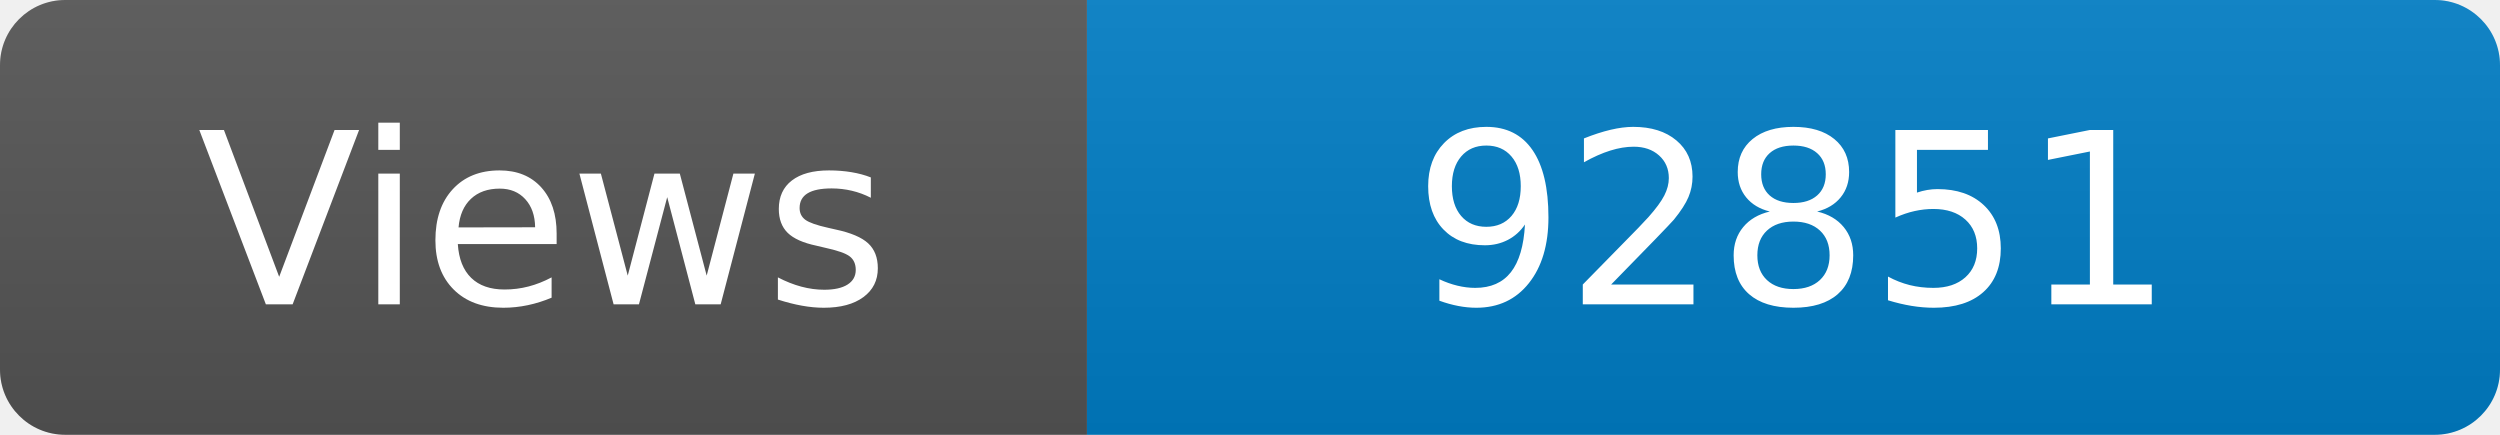
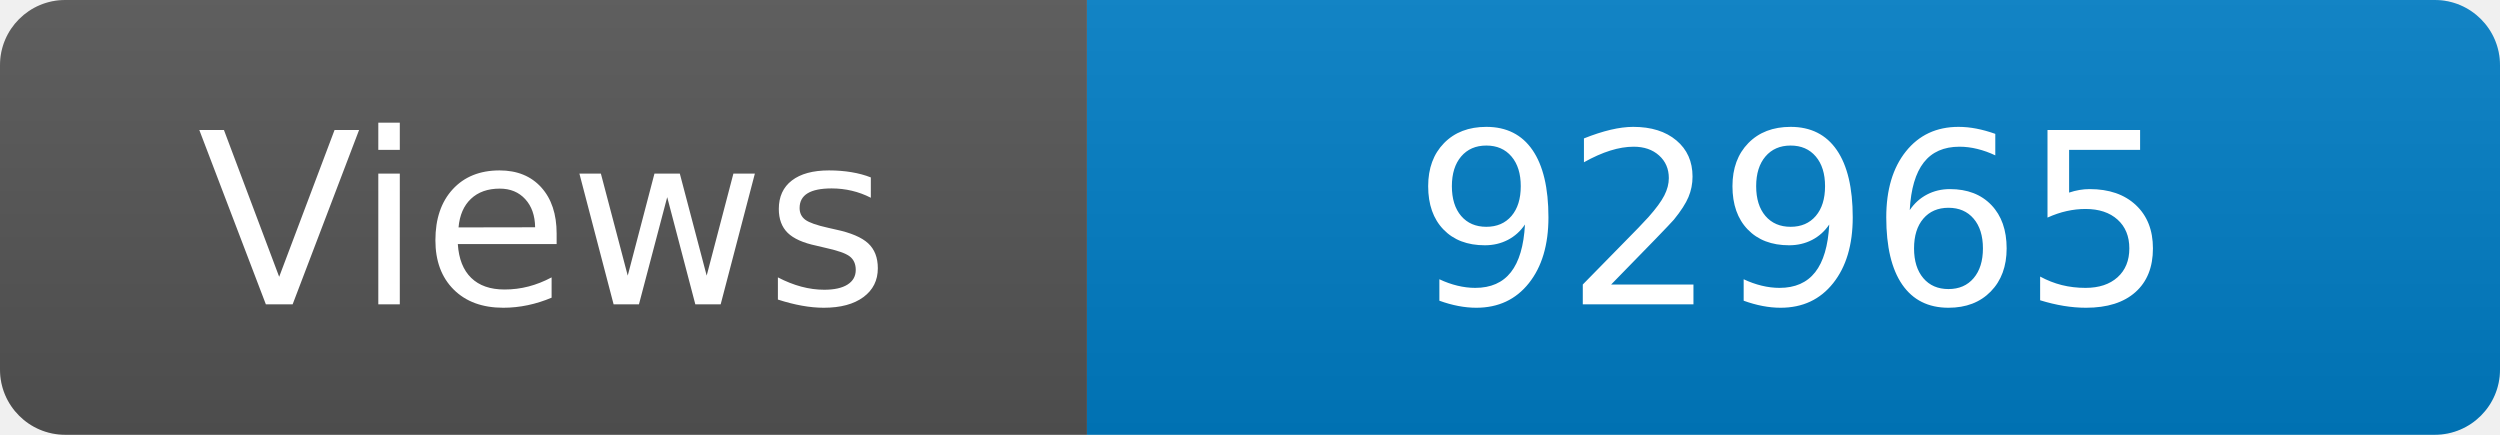
<svg xmlns="http://www.w3.org/2000/svg" width="115" height="20" role="img" aria-label="Maintained?: yes">
  <linearGradient id="s" x2="0" y2="100%">
    <stop offset="0" stop-color="#bbb" stop-opacity=".1" />
    <stop offset="1" stop-opacity=".1" />
  </linearGradient>
  <clipPath id="r">
    <rect width="115" height="20" rx="3" fill="#fff" />
  </clipPath>
  <g clip-path="url(#r)">
    <rect width="50" height="20" fill="#555" />
    <rect x="50" width="160" height="20" fill="#007ec6" />
    <rect width="115" height="20" fill="url(#s)" />
  </g>
  <g fill="#fff" text-anchor="middle" font-family="Verdana,Geneva,DejaVu Sans,sans-serif" font-size="110">
    <text x="250" y="140" transform="scale(.1)" fill="#fff">Views</text>
-     <text x="825" y="140" transform="scale(.1)" fill="#fff">92851</text>
+     <text x="825" y="140" transform="scale(.1)" fill="#fff">92965</text>
  </g>
</svg>
